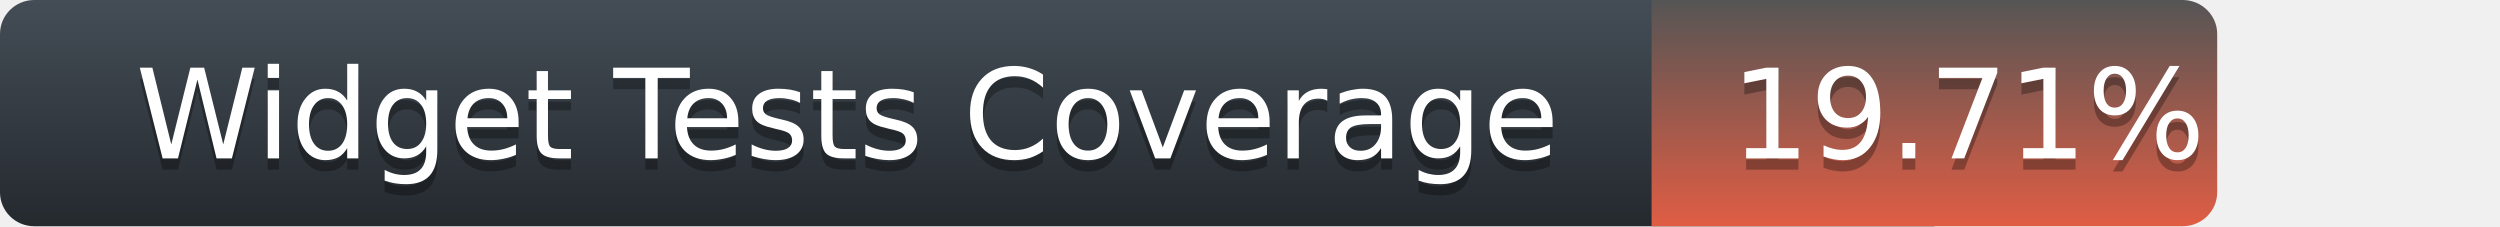
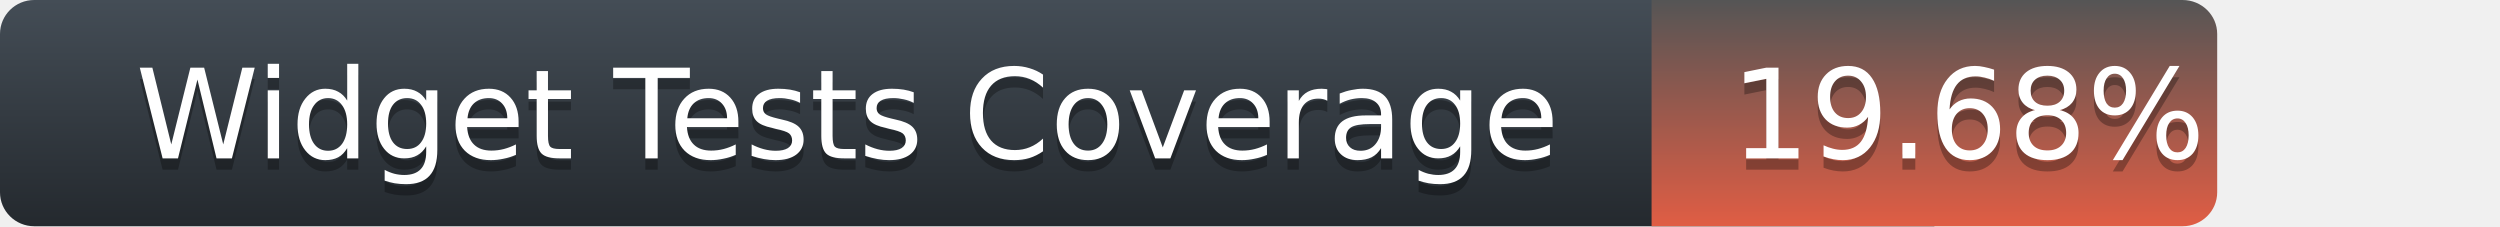
<svg xmlns="http://www.w3.org/2000/svg" width="221" height="20">
  <defs>
    <linearGradient id="title-fill" x1="50%" y1="0%" x2="50%" y2="100%">
      <stop stop-color="#444D56" offset="0%" />
      <stop stop-color="#24292E" offset="100%" />
    </linearGradient>
    <linearGradient id="coverage-fill" x1="50%" y1="0%" x2="50%" y2="100%">
      <stop stop-color="#555" offset="0%" />
      <stop stop-color="#e05d44" offset="100%" />
    </linearGradient>
  </defs>
  <g fill="none" fill-rule="evenodd">
    <g font-family="'DejaVu Sans',Verdana,Geneva,sans-serif" font-size="11">
      <path d="M0,3 C0,1.343 1.355,0 3.027,0 L171,0 L171,20 L3.027,20 C1.355,20 0,18.657 0,17 L0,3 Z" fill="url(#title-fill)" fill-rule="nonzero" />
      <text fill="#010101" fill-opacity=".3">
        <tspan x="12" y="15" aria-hidden="true">Widget Tests Coverage</tspan>
      </text>
      <text fill="#FFFFFF">
        <tspan x="12" y="14">Widget Tests Coverage</tspan>
      </text>
    </g>
    <g transform="translate(146)" font-family="'DejaVu Sans',Verdana,Geneva,sans-serif" font-size="11">
      <path d="M0 0h46.939C48.629 0 50 1.343 50 3v14c0 1.657-1.37 3-3.061 3H0V0z" fill="url(#coverage-fill)" fill-rule="nonzero" />
      <text fill="#010101" fill-opacity=".3" aria-hidden="true">
-         <tspan x="7" y="15">19.71%</tspan>
+         <tspan x="7" y="15">19.68%</tspan>
      </text>
      <text fill="#FFFFFF">
-         <tspan x="7" y="14">19.71%</tspan>
+         <tspan x="7" y="14">19.68%</tspan>
      </text>
    </g>
  </g>
</svg>
